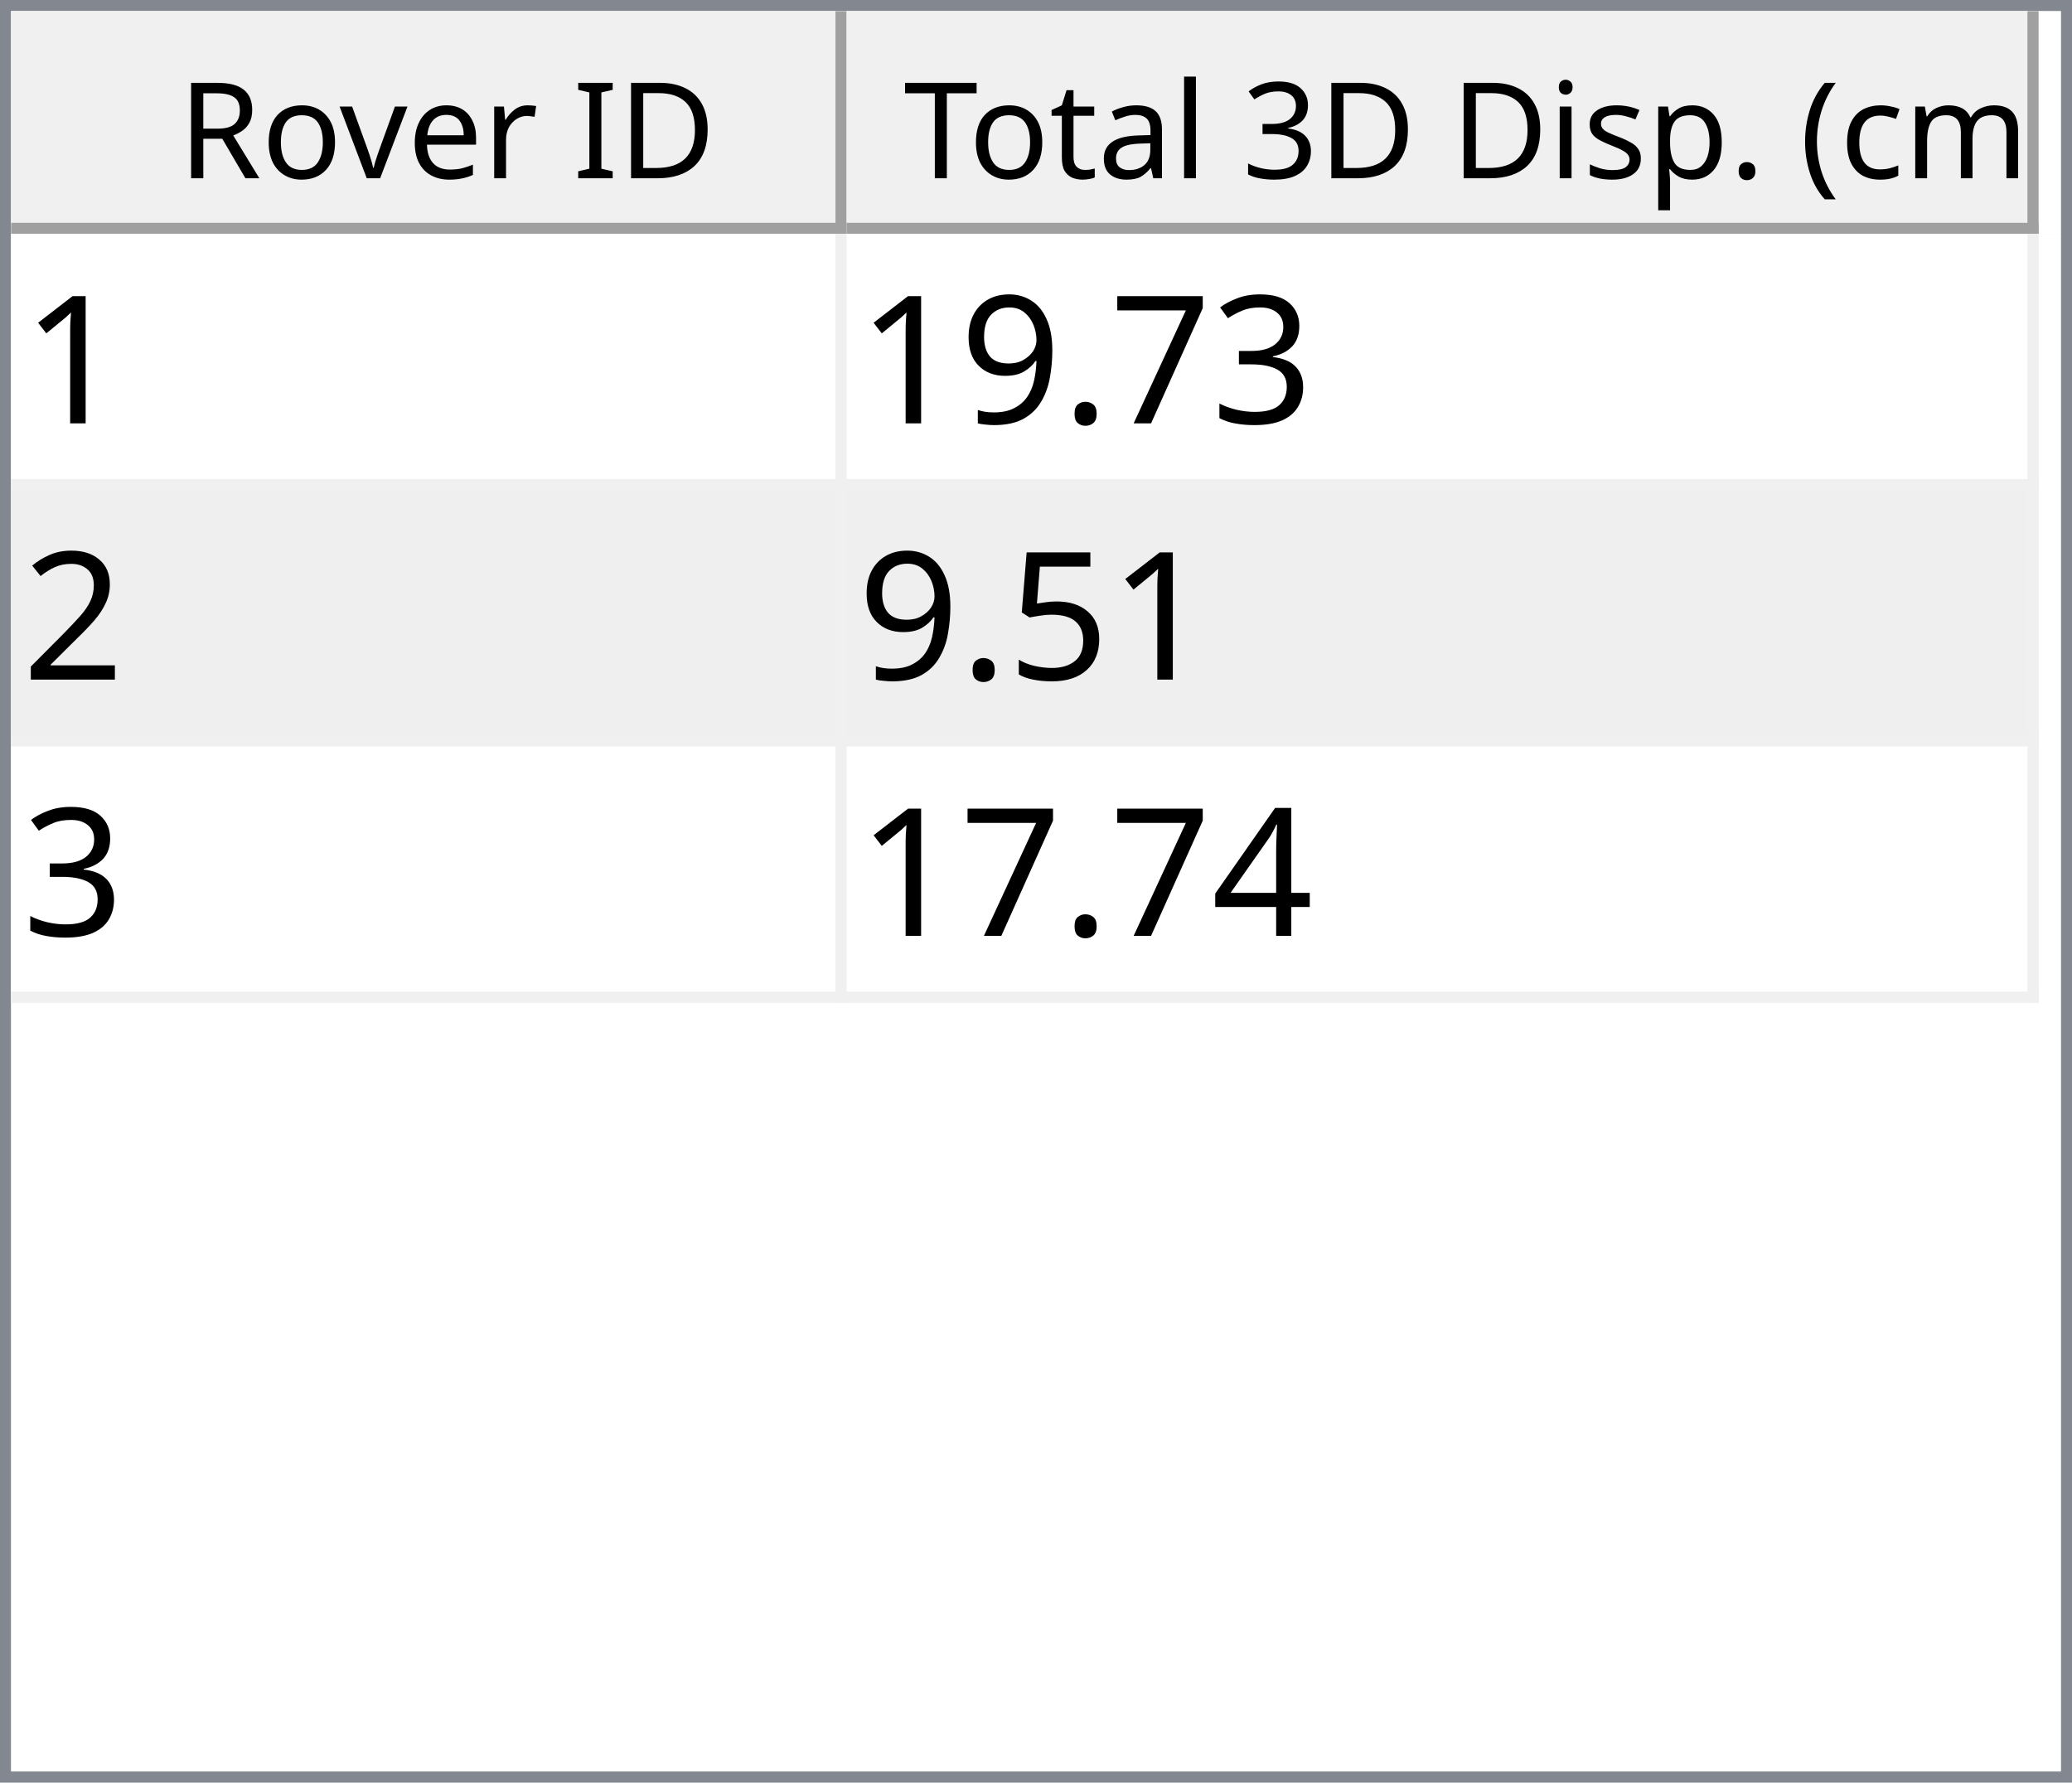
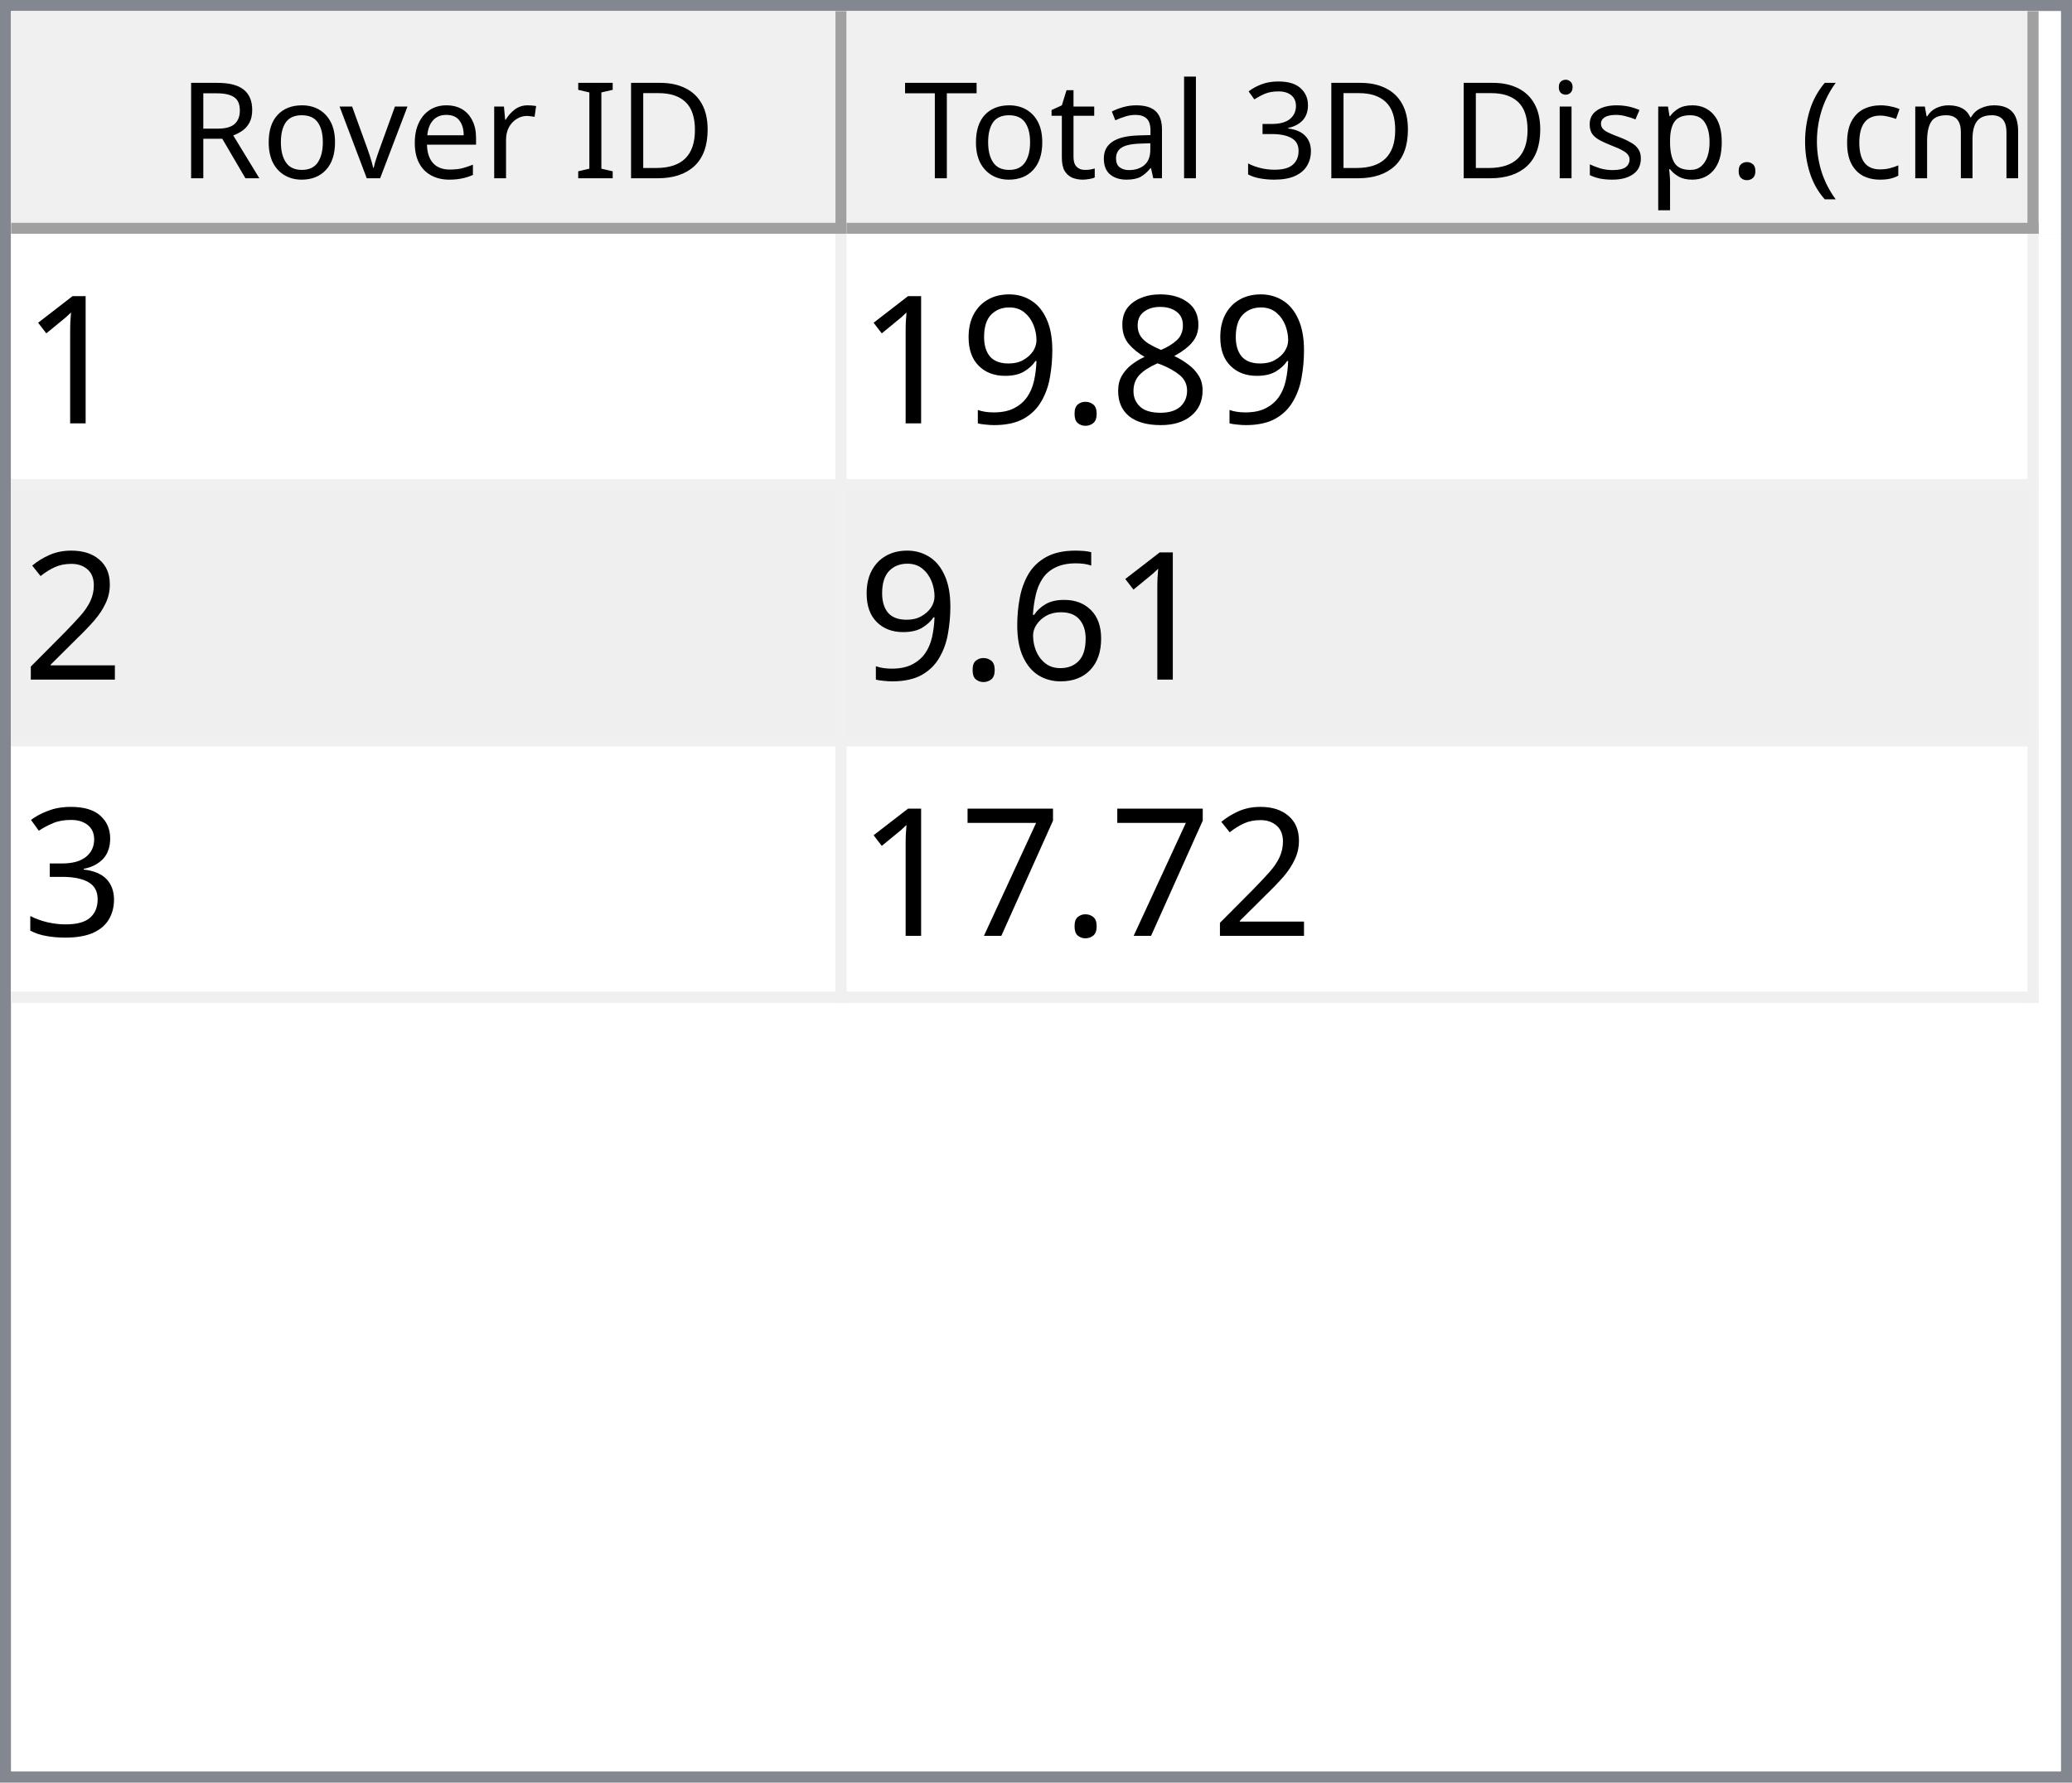
<svg xmlns="http://www.w3.org/2000/svg" style="fill-opacity:1; color-rendering:auto; color-interpolation:auto; text-rendering:auto; stroke:black; stroke-linecap:square; stroke-miterlimit:10; shape-rendering:auto; stroke-opacity:1; fill:black; stroke-dasharray:none; font-weight:normal; stroke-width:1; font-family:'Dialog'; font-style:normal; stroke-linejoin:miter; font-size:12px; stroke-dashoffset:0; image-rendering:auto;" width="186" height="160">
  <defs id="genericDefs" />
  <g>
    <defs id="defs1">
      <clipPath clipPathUnits="userSpaceOnUse" id="clipPath1">
        <path d="M0 0 L186 0 L186 160 L0 160 L0 0 Z" />
      </clipPath>
      <clipPath clipPathUnits="userSpaceOnUse" id="clipPath2">
        <path d="M0 0 L0 160 L186 160 L186 0 Z" />
      </clipPath>
      <clipPath clipPathUnits="userSpaceOnUse" id="clipPath3">
        <path d="M0 0 L0 20 L184 20 L184 0 Z" />
      </clipPath>
      <clipPath clipPathUnits="userSpaceOnUse" id="clipPath4">
        <path d="M0 0 L0 20 L75 20 L75 0 Z" />
      </clipPath>
      <clipPath clipPathUnits="userSpaceOnUse" id="clipPath5">
        <path d="M1 1 L1 19 L74 19 L74 1 Z" />
      </clipPath>
      <clipPath clipPathUnits="userSpaceOnUse" id="clipPath6">
        <path d="M0 0 L0 18 L73 18 L73 0 Z" />
      </clipPath>
      <clipPath clipPathUnits="userSpaceOnUse" id="clipPath7">
        <path d="M-0.5 -0.5 L-0.5 19.5 L74.5 19.5 L74.5 -0.5 Z" />
      </clipPath>
      <clipPath clipPathUnits="userSpaceOnUse" id="clipPath8">
        <path d="M0 0 L0 20 L107 20 L107 0 Z" />
      </clipPath>
      <clipPath clipPathUnits="userSpaceOnUse" id="clipPath9">
        <path d="M1 1 L1 19 L106 19 L106 1 Z" />
      </clipPath>
      <clipPath clipPathUnits="userSpaceOnUse" id="clipPath10">
        <path d="M0 0 L0 18 L105 18 L105 0 Z" />
      </clipPath>
      <clipPath clipPathUnits="userSpaceOnUse" id="clipPath11">
        <path d="M-0.5 -0.5 L-0.5 19.5 L106.5 19.5 L106.5 -0.5 Z" />
      </clipPath>
      <clipPath clipPathUnits="userSpaceOnUse" id="clipPath12">
        <path d="M0 0 L0 138 L184 138 L184 0 Z" />
      </clipPath>
      <clipPath clipPathUnits="userSpaceOnUse" id="clipPath13">
        <path d="M0 0 L0 69 L182 69 L182 0 Z" />
      </clipPath>
      <clipPath clipPathUnits="userSpaceOnUse" id="clipPath14">
        <path d="M-0.5 -0.5 L-0.5 68.5 L181.5 68.5 L181.5 -0.5 Z" />
      </clipPath>
      <clipPath clipPathUnits="userSpaceOnUse" id="clipPath15">
        <path d="M0 0 L0 22 L74 22 L74 0 Z" />
      </clipPath>
      <clipPath clipPathUnits="userSpaceOnUse" id="clipPath16">
        <path d="M0 0 L0 22 L106 22 L106 0 Z" />
      </clipPath>
      <font horiz-adv-x="64.551" id="font1">
        <font-face ascent="107.91" descent="25.098" units-per-em="100" style="font-style:normal; font-family:Segoe UI; font-weight:normal;" />
        <missing-glyph horiz-adv-x="64.551" d="M8.109 0 L8.109 68.266 L56.453 68.266 L56.453 0 L8.109 0 ZM15.328 7.234 L49.219 7.234 L49.219 61.031 L15.328 61.031 L15.328 7.234 Z" />
        <glyph unicode="D" horiz-adv-x="70.117" d="M9.188 0 L9.188 70.016 L28.516 70.016 Q65.531 70.016 65.531 35.891 Q65.531 19.672 55.25 9.836 Q44.969 0 27.734 0 L9.188 0 ZM17.391 62.594 L17.391 7.422 L27.828 7.422 Q41.609 7.422 49.273 14.797 Q56.938 22.172 56.938 35.688 Q56.938 62.594 28.328 62.594 L17.391 62.594 Z" />
        <glyph unicode="I" horiz-adv-x="26.611" d="M17.391 0 L9.188 0 L9.188 70.016 L17.391 70.016 L17.391 0 Z" />
        <glyph unicode=" " horiz-adv-x="27.393" d="" />
        <glyph unicode="r" horiz-adv-x="34.766" d="M34.188 41.891 Q32.078 43.5 28.125 43.5 Q23 43.5 19.555 38.672 Q16.109 33.844 16.109 25.484 L16.109 0 L8.109 0 L8.109 50 L16.109 50 L16.109 39.703 L16.312 39.703 Q18.016 44.969 21.531 47.922 Q25.047 50.875 29.391 50.875 Q32.516 50.875 34.188 50.203 L34.188 41.891 Z" />
        <glyph unicode="e" horiz-adv-x="52.295" d="M48.297 23 L12.984 23 Q13.188 14.656 17.484 10.109 Q21.781 5.562 29.297 5.562 Q37.75 5.562 44.828 11.141 L44.828 3.609 Q38.234 -1.172 27.391 -1.172 Q16.797 -1.172 10.742 5.641 Q4.688 12.453 4.688 24.812 Q4.688 36.469 11.305 43.82 Q17.922 51.172 27.734 51.172 Q37.547 51.172 42.922 44.828 Q48.297 38.484 48.297 27.203 L48.297 23 ZM40.094 29.781 Q40.047 36.719 36.75 40.578 Q33.453 44.438 27.594 44.438 Q21.922 44.438 17.969 40.383 Q14.016 36.328 13.094 29.781 L40.094 29.781 Z" />
        <glyph unicode="v" horiz-adv-x="47.9" d="M47.406 50 L27.484 0 L19.625 0 L0.688 50 L9.469 50 L22.172 13.672 Q23.578 9.672 23.922 6.688 L24.125 6.688 Q24.609 10.453 25.688 13.484 L38.969 50 L47.406 50 Z" />
        <glyph unicode="o" horiz-adv-x="58.594" d="M29 -1.172 Q17.922 -1.172 11.305 5.836 Q4.688 12.844 4.688 24.422 Q4.688 37.016 11.57 44.094 Q18.453 51.172 30.172 51.172 Q41.359 51.172 47.633 44.289 Q53.906 37.406 53.906 25.203 Q53.906 13.234 47.141 6.031 Q40.375 -1.172 29 -1.172 ZM29.594 44.438 Q21.875 44.438 17.383 39.188 Q12.891 33.938 12.891 24.703 Q12.891 15.828 17.43 10.695 Q21.969 5.562 29.594 5.562 Q37.359 5.562 41.531 10.594 Q45.703 15.625 45.703 24.906 Q45.703 34.281 41.531 39.359 Q37.359 44.438 29.594 44.438 Z" />
        <glyph unicode="R" horiz-adv-x="59.814" d="M59.375 0 L49.609 0 L37.891 19.625 Q36.281 22.359 34.766 24.289 Q33.25 26.219 31.664 27.438 Q30.078 28.656 28.25 29.219 Q26.422 29.781 24.125 29.781 L17.391 29.781 L17.391 0 L9.188 0 L9.188 70.016 L30.078 70.016 Q34.672 70.016 38.555 68.867 Q42.438 67.719 45.289 65.375 Q48.141 63.031 49.758 59.547 Q51.375 56.062 51.375 51.375 Q51.375 47.703 50.273 44.656 Q49.172 41.609 47.148 39.211 Q45.125 36.812 42.266 35.133 Q39.406 33.453 35.844 32.516 L35.844 32.328 Q37.594 31.547 38.891 30.547 Q40.188 29.547 41.359 28.18 Q42.531 26.812 43.68 25.078 Q44.828 23.344 46.234 21.047 L59.375 0 ZM17.391 62.594 L17.391 37.203 L28.516 37.203 Q31.594 37.203 34.203 38.133 Q36.812 39.062 38.719 40.797 Q40.625 42.531 41.703 45.047 Q42.781 47.562 42.781 50.688 Q42.781 56.297 39.141 59.445 Q35.5 62.594 28.609 62.594 L17.391 62.594 Z" />
        <glyph unicode=")" horiz-adv-x="30.176" d="M8.297 -15.922 L1.172 -15.922 Q16.406 2.344 16.406 26.812 Q16.406 51.469 1.078 70.016 L8.297 70.016 Q23.531 52.156 23.531 26.703 Q23.531 1.375 8.297 -15.922 Z" />
        <glyph unicode="m" horiz-adv-x="86.133" d="M79.109 0 L71.094 0 L71.094 28.719 Q71.094 37.016 68.531 40.727 Q65.969 44.438 59.906 44.438 Q54.781 44.438 51.195 39.75 Q47.609 35.062 47.609 28.516 L47.609 0 L39.594 0 L39.594 29.688 Q39.594 44.438 28.219 44.438 Q22.953 44.438 19.531 40.016 Q16.109 35.594 16.109 28.516 L16.109 0 L8.109 0 L8.109 50 L16.109 50 L16.109 42.094 L16.312 42.094 Q21.625 51.172 31.844 51.172 Q36.969 51.172 40.773 48.312 Q44.578 45.453 46 40.828 Q51.562 51.172 62.594 51.172 Q79.109 51.172 79.109 30.812 L79.109 0 Z" />
        <glyph unicode="c" horiz-adv-x="46.191" d="M42.188 2.297 Q36.422 -1.172 28.516 -1.172 Q17.828 -1.172 11.258 5.789 Q4.688 12.75 4.688 23.828 Q4.688 36.188 11.766 43.68 Q18.844 51.172 30.672 51.172 Q37.25 51.172 42.281 48.734 L42.281 40.531 Q36.719 44.438 30.375 44.438 Q22.703 44.438 17.797 38.945 Q12.891 33.453 12.891 24.516 Q12.891 15.719 17.508 10.641 Q22.125 5.562 29.891 5.562 Q36.422 5.562 42.188 9.906 L42.188 2.297 Z" />
        <glyph unicode="(" horiz-adv-x="30.176" d="M29.109 -15.922 L21.969 -15.922 Q6.844 1.375 6.844 26.703 Q6.844 52.156 21.969 70.016 L29.203 70.016 Q13.875 51.469 13.875 26.812 Q13.875 2.344 29.109 -15.922 Z" />
        <glyph unicode="." horiz-adv-x="21.68" d="M10.891 -1.078 Q8.641 -1.078 7.055 0.539 Q5.469 2.156 5.469 4.391 Q5.469 6.641 7.055 8.273 Q8.641 9.906 10.891 9.906 Q13.188 9.906 14.797 8.273 Q16.406 6.641 16.406 4.391 Q16.406 2.156 14.797 0.539 Q13.188 -1.078 10.891 -1.078 Z" />
        <glyph unicode="p" horiz-adv-x="58.789" d="M16.312 7.234 L16.109 7.234 L16.109 -23 L8.109 -23 L8.109 50 L16.109 50 L16.109 41.219 L16.312 41.219 Q22.219 51.172 33.594 51.172 Q43.266 51.172 48.688 44.461 Q54.109 37.75 54.109 26.469 Q54.109 13.922 48 6.375 Q41.891 -1.172 31.297 -1.172 Q21.578 -1.172 16.312 7.234 ZM16.109 27.391 L16.109 20.406 Q16.109 14.203 20.141 9.883 Q24.172 5.562 30.375 5.562 Q37.641 5.562 41.773 11.133 Q45.906 16.703 45.906 26.609 Q45.906 34.969 42.047 39.703 Q38.188 44.438 31.594 44.438 Q24.609 44.438 20.359 39.578 Q16.109 34.719 16.109 27.391 Z" />
        <glyph unicode="s" horiz-adv-x="42.432" d="M5.078 1.812 L5.078 10.406 Q11.625 5.562 19.484 5.562 Q30.031 5.562 30.031 12.594 Q30.031 14.594 29.125 15.992 Q28.219 17.391 26.68 18.461 Q25.141 19.531 23.07 20.383 Q21 21.234 18.609 22.172 Q15.281 23.484 12.766 24.828 Q10.25 26.172 8.57 27.859 Q6.891 29.547 6.031 31.695 Q5.172 33.844 5.172 36.719 Q5.172 40.234 6.789 42.945 Q8.406 45.656 11.086 47.484 Q13.766 49.312 17.211 50.242 Q20.656 51.172 24.312 51.172 Q30.812 51.172 35.938 48.922 L35.938 40.828 Q30.422 44.438 23.25 44.438 Q21 44.438 19.195 43.922 Q17.391 43.406 16.094 42.477 Q14.797 41.547 14.086 40.258 Q13.375 38.969 13.375 37.406 Q13.375 35.453 14.086 34.133 Q14.797 32.812 16.164 31.789 Q17.531 30.766 19.484 29.938 Q21.438 29.109 23.922 28.125 Q27.25 26.859 29.883 25.516 Q32.516 24.172 34.375 22.484 Q36.234 20.797 37.234 18.602 Q38.234 16.406 38.234 13.375 Q38.234 9.672 36.602 6.938 Q34.969 4.203 32.234 2.398 Q29.5 0.594 25.93 -0.289 Q22.359 -1.172 18.453 -1.172 Q10.75 -1.172 5.078 1.812 Z" />
        <glyph unicode="i" horiz-adv-x="24.219" d="M12.203 62.703 Q10.062 62.703 8.547 64.164 Q7.031 65.625 7.031 67.875 Q7.031 70.125 8.547 71.609 Q10.062 73.094 12.203 73.094 Q14.406 73.094 15.945 71.609 Q17.484 70.125 17.484 67.875 Q17.484 65.719 15.945 64.211 Q14.406 62.703 12.203 62.703 ZM16.109 0 L8.109 0 L8.109 50 L16.109 50 L16.109 0 Z" />
        <glyph unicode="3" horiz-adv-x="53.906" d="M46.531 19.828 Q46.531 15.094 44.75 11.211 Q42.969 7.328 39.719 4.57 Q36.469 1.812 31.93 0.297 Q27.391 -1.219 21.922 -1.219 Q11.922 -1.219 6 2.594 L6 11.188 Q13.094 5.609 22.219 5.609 Q25.875 5.609 28.828 6.539 Q31.781 7.469 33.906 9.227 Q36.031 10.984 37.18 13.477 Q38.328 15.969 38.328 19.094 Q38.328 32.812 18.797 32.812 L12.984 32.812 L12.984 39.594 L18.5 39.594 Q35.797 39.594 35.797 52.484 Q35.797 64.406 22.609 64.406 Q15.188 64.406 8.688 59.422 L8.688 67.188 Q15.375 71.188 24.609 71.188 Q29 71.188 32.57 69.969 Q36.141 68.75 38.68 66.555 Q41.219 64.359 42.609 61.281 Q44 58.203 44 54.5 Q44 40.672 30.031 36.719 L30.031 36.531 Q33.594 36.141 36.625 34.797 Q39.656 33.453 41.852 31.305 Q44.047 29.156 45.289 26.25 Q46.531 23.344 46.531 19.828 Z" />
        <glyph unicode="l" horiz-adv-x="24.219" d="M16.109 0 L8.109 0 L8.109 74.031 L16.109 74.031 L16.109 0 Z" />
        <glyph unicode="a" horiz-adv-x="50.879" d="M43.891 0 L35.891 0 L35.891 7.812 L35.688 7.812 Q30.469 -1.172 20.312 -1.172 Q12.844 -1.172 8.617 2.781 Q4.391 6.734 4.391 13.281 Q4.391 27.297 20.906 29.594 L35.891 31.688 Q35.891 44.438 25.594 44.438 Q16.547 44.438 9.281 38.281 L9.281 46.484 Q16.656 51.172 26.266 51.172 Q43.891 51.172 43.891 32.516 L43.891 0 ZM35.891 25.297 L23.828 23.641 Q18.266 22.859 15.43 20.875 Q12.594 18.891 12.594 13.875 Q12.594 10.203 15.211 7.883 Q17.828 5.562 22.172 5.562 Q28.125 5.562 32.008 9.742 Q35.891 13.922 35.891 20.312 L35.891 25.297 Z" />
        <glyph unicode="t" horiz-adv-x="33.887" d="M31.297 0.484 Q28.469 -1.078 23.828 -1.078 Q10.688 -1.078 10.688 13.578 L10.688 43.172 L2.094 43.172 L2.094 50 L10.688 50 L10.688 62.203 L18.703 64.797 L18.703 50 L31.297 50 L31.297 43.172 L18.703 43.172 L18.703 14.984 Q18.703 9.969 20.414 7.82 Q22.125 5.672 26.078 5.672 Q29.109 5.672 31.297 7.328 L31.297 0.484 Z" />
        <glyph unicode="T" horiz-adv-x="52.393" d="M50.594 62.594 L30.375 62.594 L30.375 0 L22.172 0 L22.172 62.594 L2 62.594 L2 70.016 L50.594 70.016 L50.594 62.594 Z" />
      </font>
      <font horiz-adv-x="75.0" id="font2">
        <font-face ascent="100.537" descent="21.973" units-per-em="100" style="font-style:normal; font-family:sans-serif; font-weight:normal;" />
        <missing-glyph horiz-adv-x="75.0" d="M12.5 0 L12.5 62.5 L62.5 62.5 L62.5 0 L12.5 0 ZM14.062 1.562 L60.938 1.562 L60.938 60.938 L14.062 60.938 L14.062 1.562 Z" />
        <glyph unicode="1" horiz-adv-x="55.615" d="M37.25 0 L28.469 0 L28.469 56 Q25.297 52.984 20.141 49.953 Q14.984 46.922 10.891 45.406 L10.891 53.906 Q18.266 57.375 23.781 62.305 Q29.297 67.234 31.594 71.875 L37.25 71.875 L37.25 0 Z" />
-         <glyph unicode="3" horiz-adv-x="55.615" d="M4.203 18.891 L12.984 20.062 Q14.5 12.594 18.141 9.297 Q21.781 6 27 6 Q33.203 6 37.477 10.297 Q41.75 14.594 41.75 20.953 Q41.75 27 37.797 30.93 Q33.844 34.859 27.734 34.859 Q25.25 34.859 21.531 33.891 L22.516 41.609 Q23.391 41.5 23.922 41.5 Q29.547 41.5 34.039 44.43 Q38.531 47.359 38.531 53.469 Q38.531 58.297 35.258 61.477 Q31.984 64.656 26.812 64.656 Q21.688 64.656 18.266 61.43 Q14.844 58.203 13.875 51.766 L5.078 53.328 Q6.688 62.156 12.398 67.016 Q18.109 71.875 26.609 71.875 Q32.469 71.875 37.398 69.359 Q42.328 66.844 44.945 62.5 Q47.562 58.156 47.562 53.266 Q47.562 48.641 45.07 44.828 Q42.578 41.016 37.703 38.766 Q44.047 37.312 47.562 32.695 Q51.078 28.078 51.078 21.141 Q51.078 11.766 44.242 5.25 Q37.406 -1.266 26.953 -1.266 Q17.531 -1.266 11.305 4.352 Q5.078 9.969 4.203 18.891 Z" />
-         <glyph unicode="7" horiz-adv-x="55.615" d="M4.734 62.203 L4.734 70.656 L51.078 70.656 L51.078 63.812 Q44.234 56.547 37.523 44.484 Q30.812 32.422 27.156 19.672 Q24.516 10.688 23.781 0 L14.75 0 Q14.891 8.453 18.062 20.414 Q21.234 32.375 27.172 43.484 Q33.109 54.594 39.797 62.203 L4.734 62.203 Z" />
+         <glyph unicode="8" horiz-adv-x="55.615" d="M17.672 38.812 Q12.203 40.828 9.57 44.539 Q6.938 48.25 6.938 53.422 Q6.938 61.234 12.555 66.555 Q18.172 71.875 27.484 71.875 Q36.859 71.875 42.578 66.43 Q48.297 60.984 48.297 53.172 Q48.297 48.188 45.68 44.508 Q43.062 40.828 37.75 38.812 Q44.344 36.672 47.781 31.883 Q51.219 27.094 51.219 20.453 Q51.219 11.281 44.727 5.031 Q38.234 -1.219 27.641 -1.219 Q17.047 -1.219 10.547 5.055 Q4.047 11.328 4.047 20.703 Q4.047 27.688 7.594 32.398 Q11.141 37.109 17.672 38.812 ZM15.922 53.719 Q15.922 48.641 19.195 45.414 Q22.469 42.188 27.688 42.188 Q32.766 42.188 36.016 45.383 Q39.266 48.578 39.266 53.219 Q39.266 58.062 35.914 61.359 Q32.562 64.656 27.594 64.656 Q22.562 64.656 19.242 61.43 Q15.922 58.203 15.922 53.719 ZM13.094 20.656 Q13.094 16.891 14.875 13.375 Q16.656 9.859 20.172 7.93 Q23.688 6 27.734 6 Q34.031 6 38.133 10.055 Q42.234 14.109 42.234 20.359 Q42.234 26.703 38.016 30.859 Q33.797 35.016 27.438 35.016 Q21.234 35.016 17.164 30.914 Q13.094 26.812 13.094 20.656 Z" />
        <glyph unicode="." horiz-adv-x="27.783" d="M9.078 0 L9.078 10.016 L19.094 10.016 L19.094 0 L9.078 0 Z" />
        <glyph unicode="9" horiz-adv-x="55.615" d="M5.469 16.547 L13.922 17.328 Q14.984 11.375 18.016 8.688 Q21.047 6 25.781 6 Q29.828 6 32.883 7.859 Q35.938 9.719 37.891 12.82 Q39.844 15.922 41.164 21.195 Q42.484 26.469 42.484 31.938 Q42.484 32.516 42.438 33.688 Q39.797 29.5 35.234 26.883 Q30.672 24.266 25.344 24.266 Q16.453 24.266 10.305 30.711 Q4.156 37.156 4.156 47.703 Q4.156 58.594 10.578 65.234 Q17 71.875 26.656 71.875 Q33.641 71.875 39.43 68.117 Q45.219 64.359 48.219 57.398 Q51.219 50.438 51.219 37.25 Q51.219 23.531 48.242 15.406 Q45.266 7.281 39.383 3.031 Q33.5 -1.219 25.594 -1.219 Q17.188 -1.219 11.867 3.445 Q6.547 8.109 5.469 16.547 ZM41.453 48.141 Q41.453 55.719 37.43 60.156 Q33.406 64.594 27.734 64.594 Q21.875 64.594 17.531 59.812 Q13.188 55.031 13.188 47.406 Q13.188 40.578 17.312 36.305 Q21.438 32.031 27.484 32.031 Q33.594 32.031 37.523 36.305 Q41.453 40.578 41.453 48.141 Z" />
        <glyph unicode="2" horiz-adv-x="55.615" d="M50.344 8.453 L50.344 0 L3.031 0 Q2.938 3.172 4.047 6.109 Q5.859 10.938 9.836 15.625 Q13.812 20.312 21.344 26.469 Q33.016 36.031 37.117 41.625 Q41.219 47.219 41.219 52.203 Q41.219 57.422 37.477 61.008 Q33.734 64.594 27.734 64.594 Q21.391 64.594 17.578 60.789 Q13.766 56.984 13.719 50.25 L4.688 51.172 Q5.609 61.281 11.664 66.578 Q17.719 71.875 27.938 71.875 Q38.234 71.875 44.242 66.164 Q50.25 60.453 50.25 52 Q50.25 47.703 48.492 43.555 Q46.734 39.406 42.656 34.812 Q38.578 30.219 29.109 22.219 Q21.188 15.578 18.945 13.211 Q16.703 10.844 15.234 8.453 L50.344 8.453 Z" />
-         <glyph unicode="5" horiz-adv-x="55.615" d="M4.156 18.75 L13.375 19.531 Q14.406 12.797 18.141 9.398 Q21.875 6 27.156 6 Q33.5 6 37.891 10.789 Q42.281 15.578 42.281 23.484 Q42.281 31 38.062 35.352 Q33.844 39.703 27 39.703 Q22.75 39.703 19.336 37.773 Q15.922 35.844 13.969 32.766 L5.719 33.844 L12.641 70.609 L48.25 70.609 L48.25 62.203 L19.672 62.203 L15.828 42.969 Q22.266 47.469 29.344 47.469 Q38.719 47.469 45.164 40.969 Q51.609 34.469 51.609 24.266 Q51.609 14.547 45.953 7.469 Q39.062 -1.219 27.156 -1.219 Q17.391 -1.219 11.211 4.25 Q5.031 9.719 4.156 18.75 Z" />
-         <glyph unicode="4" horiz-adv-x="55.615" d="M32.328 0 L32.328 17.141 L1.266 17.141 L1.266 25.203 L33.938 71.578 L41.109 71.578 L41.109 25.203 L50.781 25.203 L50.781 17.141 L41.109 17.141 L41.109 0 L32.328 0 ZM32.328 25.203 L32.328 57.469 L9.906 25.203 L32.328 25.203 Z" />
+         <glyph unicode="6" horiz-adv-x="55.615" d="M49.75 54.047 L41.016 53.375 Q39.844 58.547 37.703 60.891 Q34.125 64.656 28.906 64.656 Q24.703 64.656 21.531 62.312 Q17.391 59.281 14.992 53.469 Q12.594 47.656 12.5 36.922 Q15.672 41.75 20.266 44.094 Q24.859 46.438 29.891 46.438 Q38.672 46.438 44.852 39.969 Q51.031 33.5 51.031 23.25 Q51.031 16.5 48.125 10.719 Q45.219 4.938 40.141 1.859 Q35.062 -1.219 28.609 -1.219 Q17.625 -1.219 10.695 6.859 Q3.766 14.938 3.766 33.5 Q3.766 54.25 11.422 63.672 Q18.109 71.875 29.438 71.875 Q37.891 71.875 43.289 67.141 Q48.688 62.406 49.75 54.047 ZM13.875 23.188 Q13.875 18.656 15.797 14.508 Q17.719 10.359 21.188 8.18 Q24.656 6 28.469 6 Q34.031 6 38.039 10.492 Q42.047 14.984 42.047 22.703 Q42.047 30.125 38.086 34.398 Q34.125 38.672 28.125 38.672 Q22.172 38.672 18.023 34.398 Q13.875 30.125 13.875 23.188 Z" />
+         <glyph unicode="3" horiz-adv-x="55.615" d="M4.203 18.891 L12.984 20.062 Q14.5 12.594 18.141 9.297 Q21.781 6 27 6 Q33.203 6 37.477 10.297 Q41.75 14.594 41.75 20.953 Q41.75 27 37.797 30.93 Q33.844 34.859 27.734 34.859 Q25.25 34.859 21.531 33.891 L22.516 41.609 Q23.391 41.5 23.922 41.5 Q29.547 41.5 34.039 44.43 Q38.531 47.359 38.531 53.469 Q38.531 58.297 35.258 61.477 Q31.984 64.656 26.812 64.656 Q21.688 64.656 18.266 61.43 Q14.844 58.203 13.875 51.766 L5.078 53.328 Q6.688 62.156 12.398 67.016 Q18.109 71.875 26.609 71.875 Q32.469 71.875 37.398 69.359 Q42.328 66.844 44.945 62.5 Q47.562 58.156 47.562 53.266 Q47.562 48.641 45.07 44.828 Q42.578 41.016 37.703 38.766 Q44.047 37.312 47.562 32.695 Q51.078 28.078 51.078 21.141 Q51.078 11.766 44.242 5.25 Q37.406 -1.266 26.953 -1.266 Q17.531 -1.266 11.305 4.352 Q5.078 9.969 4.203 18.891 Z" />
+         <glyph unicode="7" horiz-adv-x="55.615" d="M4.734 62.203 L4.734 70.656 L51.078 70.656 L51.078 63.812 Q44.234 56.547 37.523 44.484 Q30.812 32.422 27.156 19.672 Q24.516 10.688 23.781 0 L14.75 0 Q14.891 8.453 18.062 20.414 Q21.234 32.375 27.172 43.484 Q33.109 54.594 39.797 62.203 L4.734 62.203 Z" />
      </font>
    </defs>
    <g style="fill:white; stroke:white;">
      <rect x="0" y="0" width="186" style="clip-path:url(#clipPath1); stroke:none;" height="160" />
    </g>
    <g style="fill:white; text-rendering:optimizeSpeed; color-rendering:optimizeSpeed; image-rendering:optimizeSpeed; shape-rendering:crispEdges; stroke:white; color-interpolation:sRGB;">
      <rect x="0" width="186" height="160" y="0" style="stroke:none;" />
      <path style="stroke:none;" d="M0 160 L186 160 L186 0 L0 0 Z" />
    </g>
    <g style="fill:rgb(240,240,240); font-family:'Segoe UI'; stroke:rgb(240,240,240);">
      <rect x="0" y="0" width="186" style="clip-path:url(#clipPath2); stroke:none;" height="160" />
    </g>
    <g style="fill:rgb(130,135,144); font-family:'Segoe UI'; stroke:rgb(130,135,144);">
      <path d="M0 0 L186 0 L186 160 L0 160 L0 0 ZM1 1 L185 1 L185 159 L1 159 L1 1 Z" style="fill-rule:evenodd; clip-path:url(#clipPath2); stroke:none;" />
    </g>
    <g style="fill:white; font-family:'Segoe UI'; stroke:white;" transform="translate(1,1)">
      <rect x="0" y="0" width="184" style="clip-path:url(#clipPath3); stroke:none;" height="20" />
    </g>
    <g style="fill:rgb(240,240,240); font-family:'Segoe UI'; stroke:rgb(240,240,240);" transform="translate(1,1)">
      <rect x="0" y="0" width="75" style="clip-path:url(#clipPath4); stroke:none;" height="20" />
    </g>
    <g style="font-family:'Segoe UI';" transform="translate(2,2)">
      <text x="14" xml:space="preserve" y="14" style="clip-path:url(#clipPath6); stroke:none;">Rover ID</text>
    </g>
    <g style="fill:rgb(160,160,160); font-family:'Segoe UI'; stroke:rgb(160,160,160); stroke-linejoin:bevel;" transform="translate(1.5,1.5)">
      <line x1="74" x2="74" y1="0" style="fill:none; clip-path:url(#clipPath7);" y2="19" />
    </g>
    <g style="fill:rgb(160,160,160); font-family:'Segoe UI'; stroke:rgb(160,160,160); stroke-linejoin:bevel;" transform="matrix(1,0,0,1,1,1) translate(0.5,0.5)">
      <line x1="0" x2="74" y1="19" style="fill:none; clip-path:url(#clipPath7);" y2="19" />
    </g>
    <g style="fill:rgb(240,240,240); font-family:'Segoe UI'; stroke:rgb(240,240,240);" transform="translate(76,1)">
      <rect x="0" y="0" width="107" style="clip-path:url(#clipPath8); stroke:none;" height="20" />
    </g>
    <g style="font-family:'Segoe UI';" transform="translate(77,2)">
      <text x="1" xml:space="preserve" y="14" style="clip-path:url(#clipPath10); stroke:none;"> Total 3D Disp. (cm)</text>
    </g>
    <g style="fill:rgb(160,160,160); font-family:'Segoe UI'; stroke:rgb(160,160,160); stroke-linejoin:bevel;" transform="translate(76.5,1.5)">
      <line x1="106" x2="106" y1="0" style="fill:none; clip-path:url(#clipPath11);" y2="19" />
    </g>
    <g style="fill:rgb(160,160,160); font-family:'Segoe UI'; stroke:rgb(160,160,160); stroke-linejoin:bevel;" transform="matrix(1,0,0,1,76,1) translate(0.5,0.5)">
      <line x1="0" x2="106" y1="19" style="fill:none; clip-path:url(#clipPath11);" y2="19" />
    </g>
    <g style="fill:white; font-family:'Segoe UI'; stroke:white;" transform="translate(1,21)">
      <rect x="0" y="0" width="184" style="clip-path:url(#clipPath12); stroke:none;" height="138" />
    </g>
    <g style="fill:rgb(240,240,240); font-size:16px; font-family:sans-serif; stroke:rgb(240,240,240);" transform="translate(1,21)">
      <rect x="0" y="0" width="182" style="clip-path:url(#clipPath13); stroke:none;" height="69" />
      <line transform="translate(0.5,0.5)" x1="0" x2="181" y1="22" style="clip-path:url(#clipPath14); fill:none; stroke-linejoin:bevel;" y2="22" />
    </g>
    <g transform="matrix(1,0,0,1,1,21) translate(0.5,0.5)" style="fill:rgb(240,240,240); font-size:16px; font-family:sans-serif; stroke:rgb(240,240,240); stroke-linejoin:bevel;">
      <line x1="0" x2="181" y1="45" style="fill:none; clip-path:url(#clipPath14);" y2="45" />
    </g>
    <g transform="matrix(1,0,0,1,1,21) translate(0.5,0.5)" style="fill:rgb(240,240,240); font-size:16px; font-family:sans-serif; stroke:rgb(240,240,240); stroke-linejoin:bevel;">
      <line x1="0" x2="181" y1="68" style="fill:none; clip-path:url(#clipPath14);" y2="68" />
    </g>
    <g transform="matrix(1,0,0,1,1,21) translate(0.5,0.5)" style="fill:rgb(240,240,240); font-size:16px; font-family:sans-serif; stroke:rgb(240,240,240); stroke-linejoin:bevel;">
      <line x1="74" x2="74" y1="0" style="fill:none; clip-path:url(#clipPath14);" y2="68" />
    </g>
    <g transform="matrix(1,0,0,1,1,21) translate(0.5,0.5)" style="fill:rgb(240,240,240); font-size:16px; font-family:sans-serif; stroke:rgb(240,240,240); stroke-linejoin:bevel;">
      <line x1="181" x2="181" y1="0" style="fill:none; clip-path:url(#clipPath14);" y2="68" />
    </g>
    <g style="fill:white; font-size:16px; font-family:sans-serif; stroke:white;" transform="matrix(1,0,0,1,1,21)">
      <rect x="0" y="0" width="74" style="clip-path:url(#clipPath15); stroke:none;" height="22" />
      <text x="1" y="17" style="fill:black; clip-path:url(#clipPath15); stroke:none;" xml:space="preserve">1</text>
    </g>
    <g style="fill:white; font-size:16px; font-family:sans-serif; stroke:white;" transform="matrix(1,0,0,1,1,21) translate(75,0)">
      <rect x="0" y="0" width="106" style="clip-path:url(#clipPath16); stroke:none;" height="22" />
-       <text x="1" y="17" style="fill:black; clip-path:url(#clipPath16); stroke:none;" xml:space="preserve">19.73</text>
+       <text x="1" y="17" style="fill:black; clip-path:url(#clipPath16); stroke:none;" xml:space="preserve">19.89</text>
    </g>
    <g style="fill:rgb(239,239,239); font-size:16px; font-family:sans-serif; stroke:rgb(239,239,239);" transform="matrix(1,0,0,1,1,21) translate(0,23)">
      <rect x="0" y="0" width="74" style="clip-path:url(#clipPath15); stroke:none;" height="22" />
      <text x="1" y="17" style="fill:black; clip-path:url(#clipPath15); stroke:none;" xml:space="preserve">2</text>
    </g>
    <g style="fill:rgb(239,239,239); font-size:16px; font-family:sans-serif; stroke:rgb(239,239,239);" transform="matrix(1,0,0,1,1,21) translate(75,23)">
      <rect x="0" y="0" width="106" style="clip-path:url(#clipPath16); stroke:none;" height="22" />
-       <text x="1" y="17" style="fill:black; clip-path:url(#clipPath16); stroke:none;" xml:space="preserve">9.51</text>
+       <text x="1" y="17" style="fill:black; clip-path:url(#clipPath16); stroke:none;" xml:space="preserve">9.61</text>
    </g>
    <g style="fill:white; font-size:16px; font-family:sans-serif; stroke:white;" transform="matrix(1,0,0,1,1,21) translate(0,46)">
      <rect x="0" y="0" width="74" style="clip-path:url(#clipPath15); stroke:none;" height="22" />
      <text x="1" y="17" style="fill:black; clip-path:url(#clipPath15); stroke:none;" xml:space="preserve">3</text>
    </g>
    <g style="fill:white; font-size:16px; font-family:sans-serif; stroke:white;" transform="matrix(1,0,0,1,1,21) translate(75,46)">
      <rect x="0" y="0" width="106" style="clip-path:url(#clipPath16); stroke:none;" height="22" />
-       <text x="1" y="17" style="fill:black; clip-path:url(#clipPath16); stroke:none;" xml:space="preserve">17.74</text>
+       <text x="1" y="17" style="fill:black; clip-path:url(#clipPath16); stroke:none;" xml:space="preserve">17.72</text>
    </g>
  </g>
</svg>
